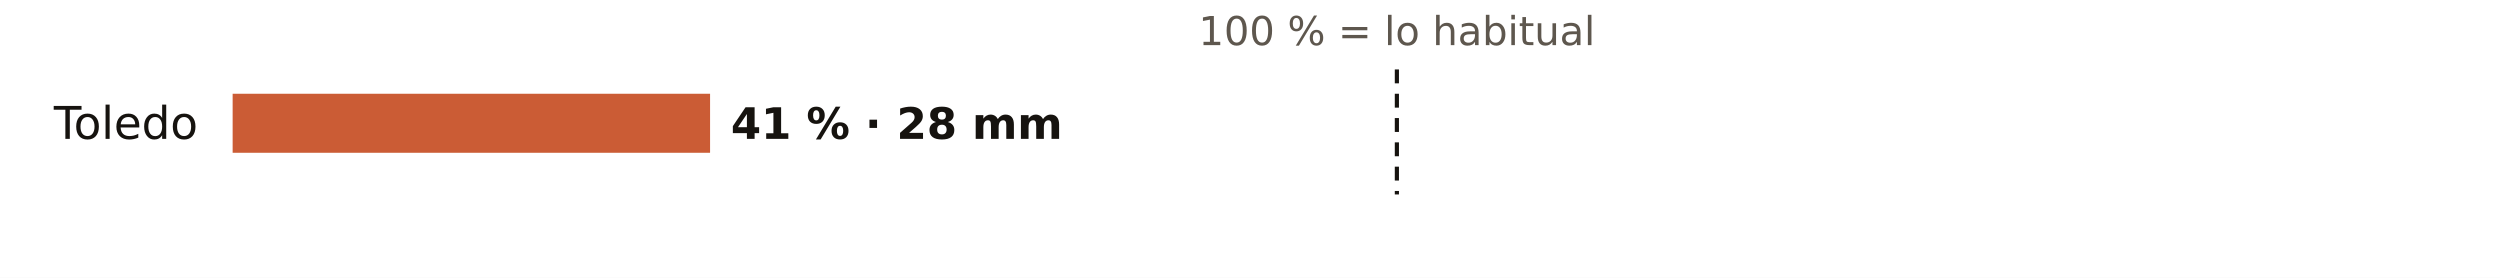
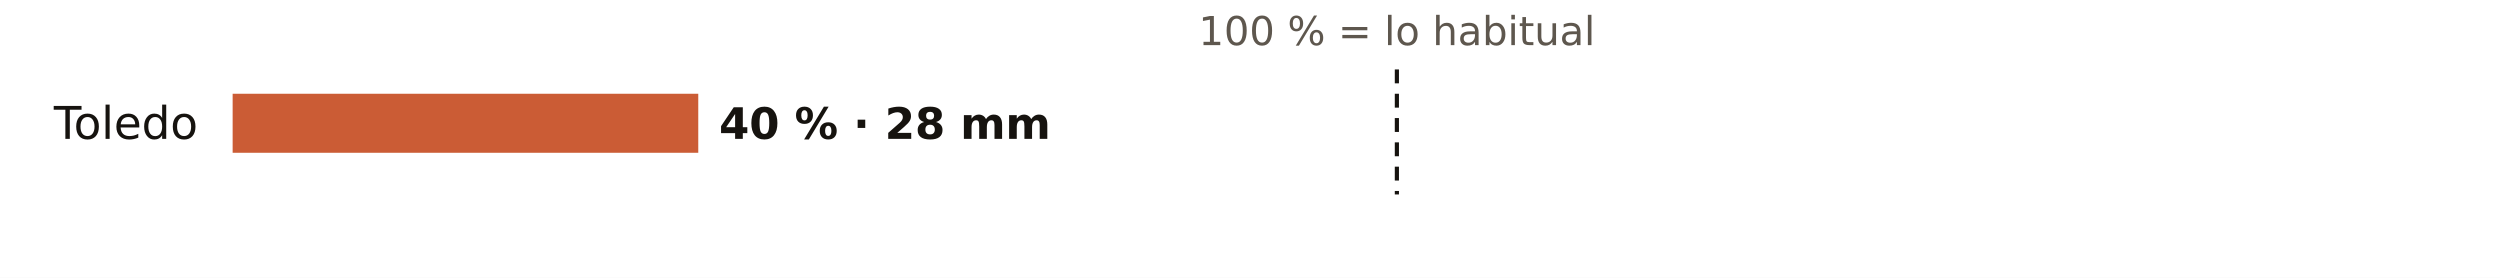
<svg xmlns="http://www.w3.org/2000/svg" viewBox="0 0 720 80" width="720" height="80" role="img" aria-label="El otoño en los pluviómetros de AEMET de Toledo: % de lo habitual">
  <rect width="720" height="80" fill="#FFFFFF" />
  <text x="402.3" y="13.0" font-size="11.5" fill="#5E574E" text-anchor="middle" font-weight="400" font-family="Public Sans, DejaVu Sans, Arial, sans-serif">100 % = lo habitual</text>
  <text x="57.0" y="40.0" font-size="13" fill="#16130F" text-anchor="end" font-weight="500" font-family="Public Sans, DejaVu Sans, Arial, sans-serif">Toledo</text>
-   <rect x="67" y="27" width="137.5" height="17" fill="#C4461A" opacity="0.88" />
-   <text x="210.5" y="40.0" font-size="12.5" fill="#16130F" text-anchor="start" font-weight="600" font-family="Public Sans, DejaVu Sans, Arial, sans-serif">41 % · 28 mm</text>
+   <rect x="67" y="27" width="134.1" height="17" fill="#C4461A" opacity="0.88" />
+   <text x="207.1" y="40.0" font-size="12.5" fill="#16130F" text-anchor="start" font-weight="600" font-family="Public Sans, DejaVu Sans, Arial, sans-serif">40 % · 28 mm</text>
  <line x1="402.3" x2="402.3" y1="20" y2="56" stroke="#16130F" stroke-width="1.2" stroke-dasharray="4 3" />
</svg>
